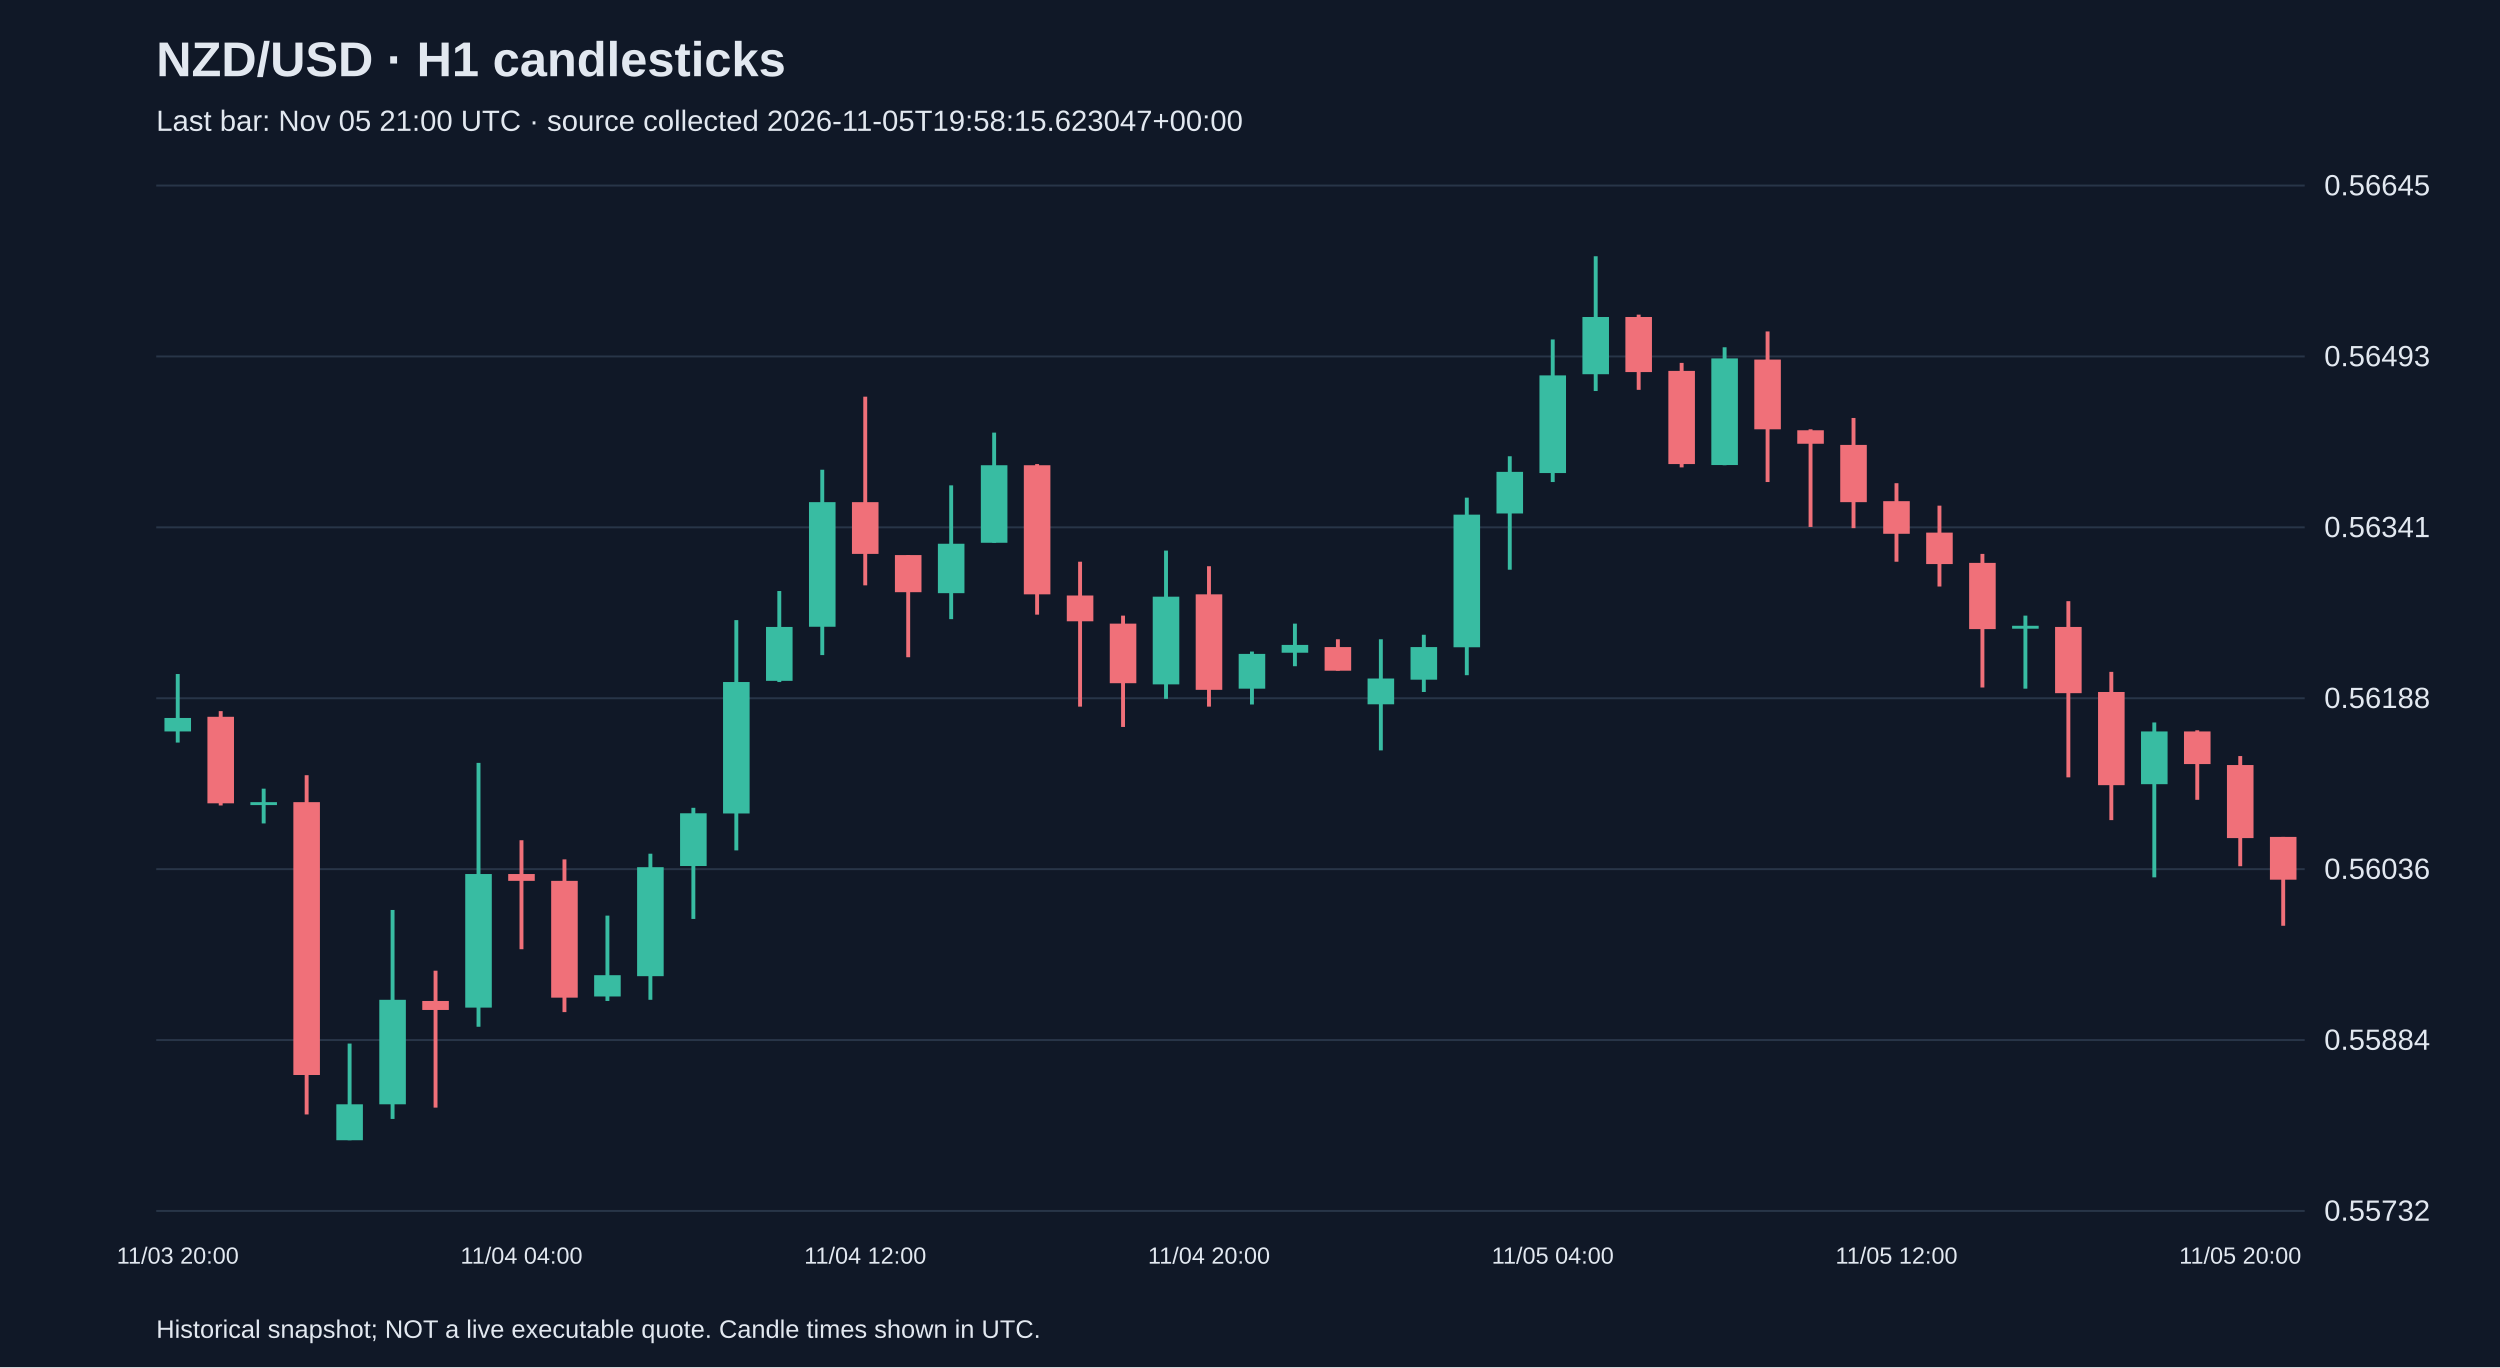
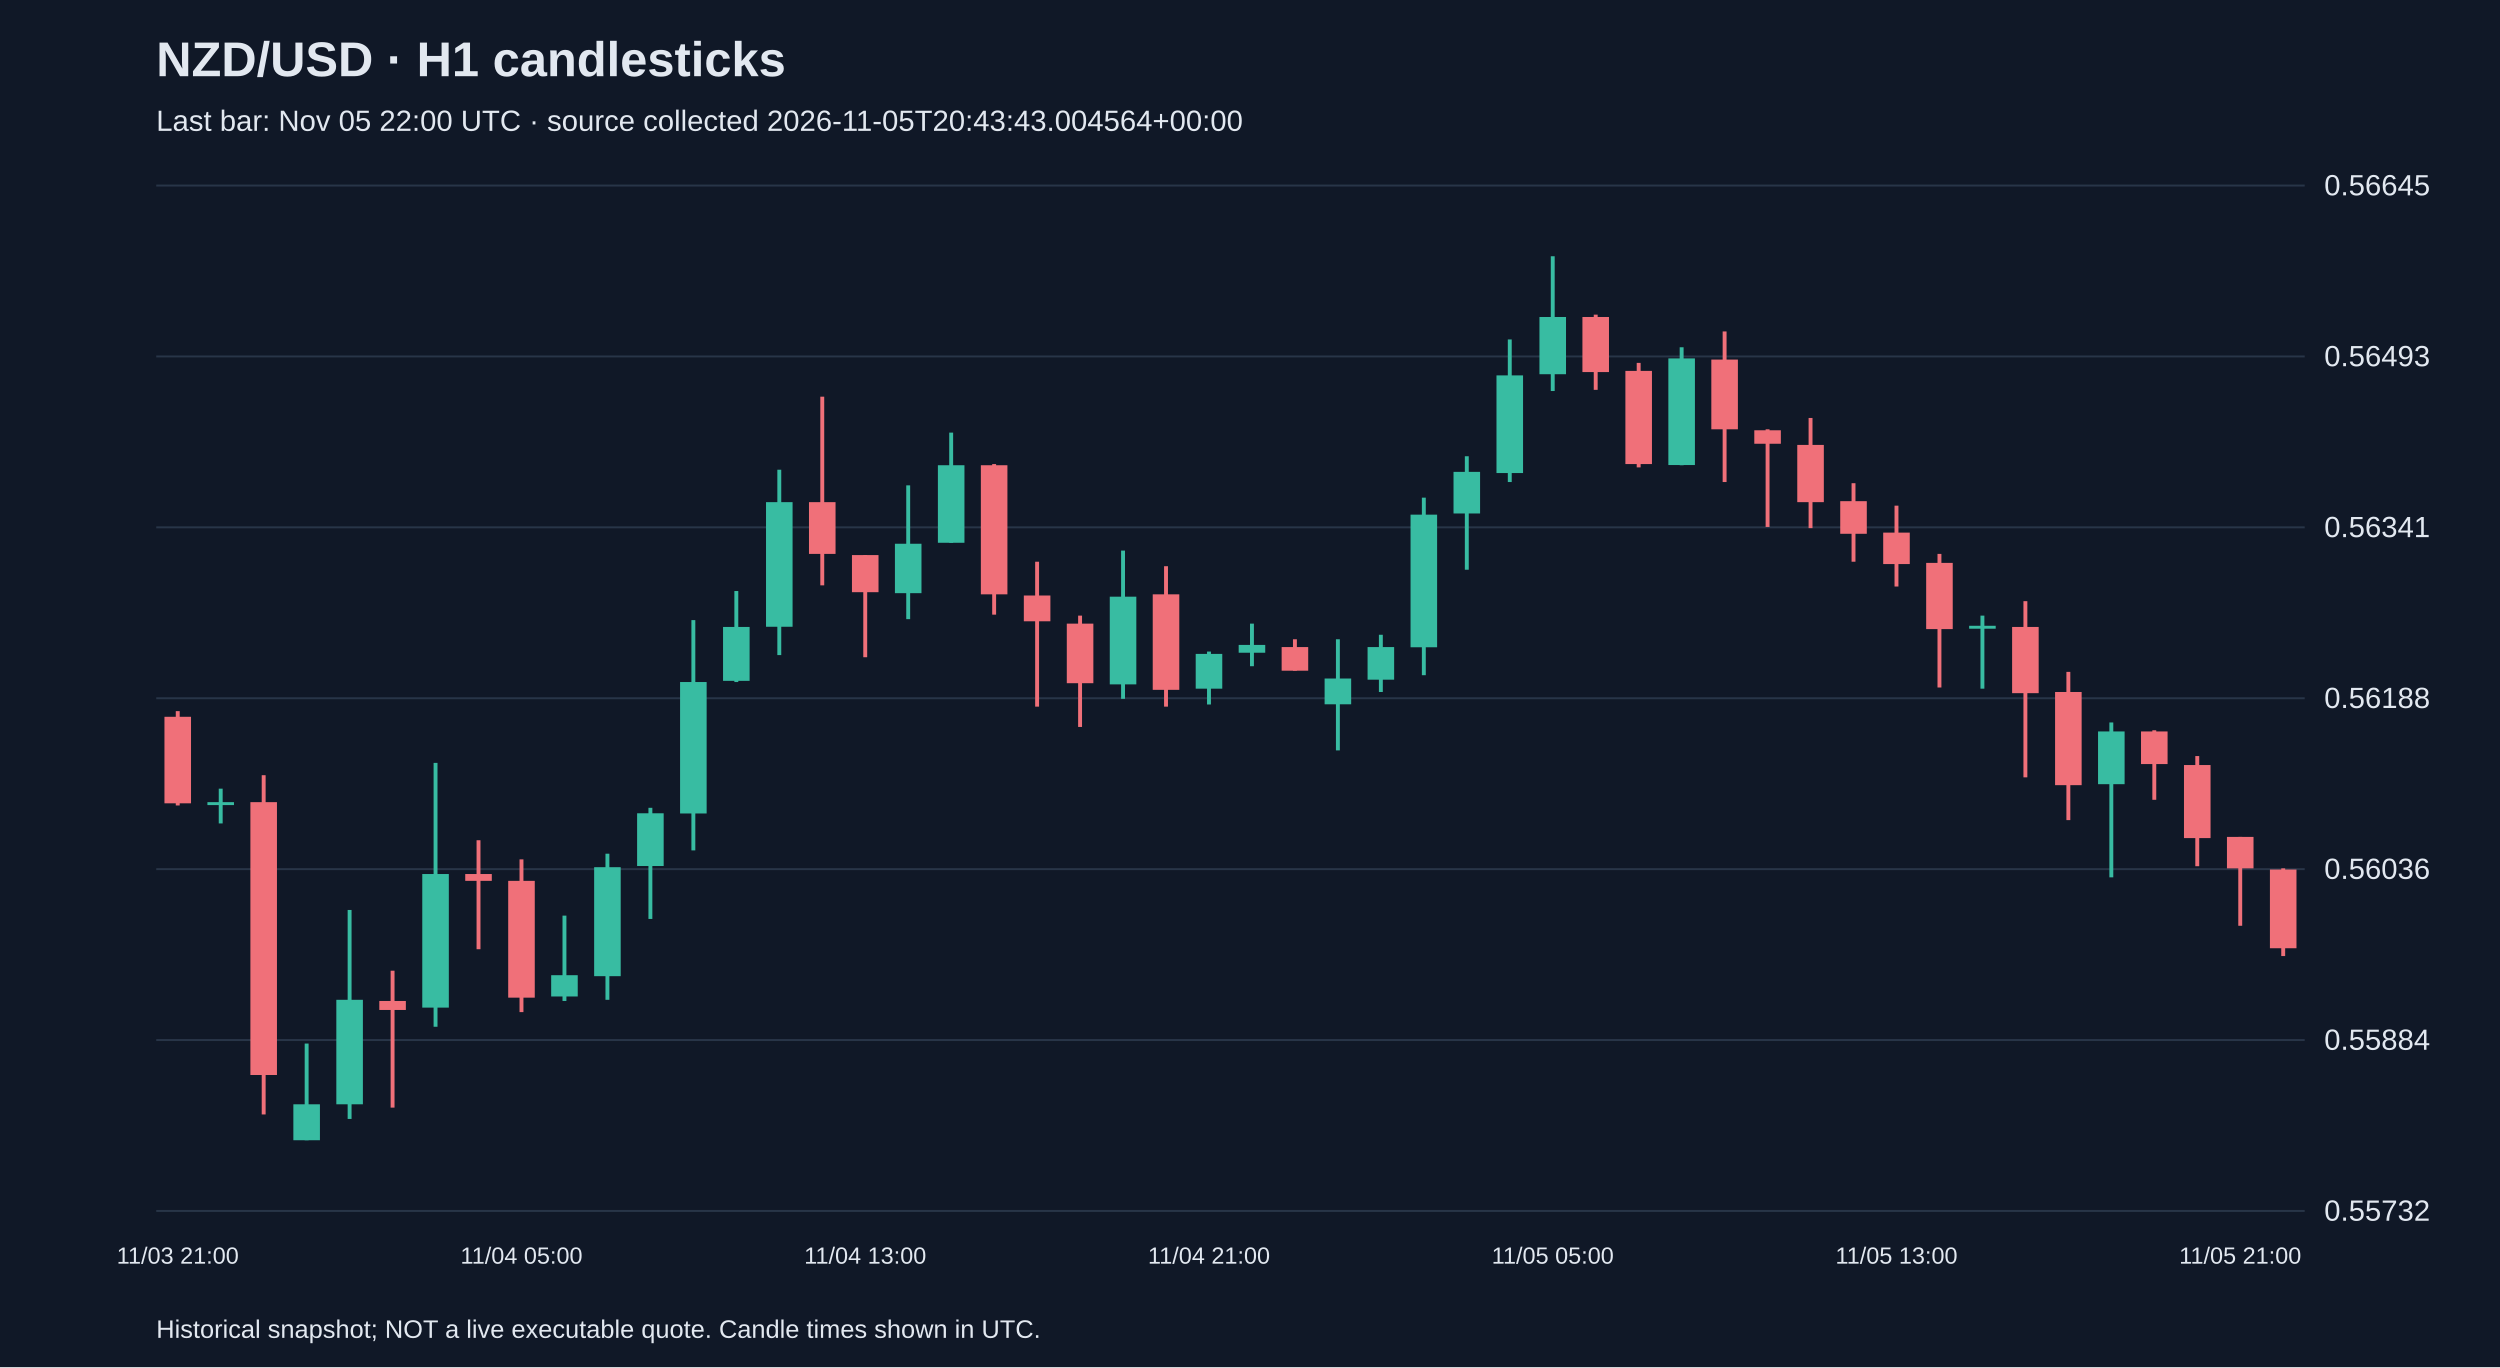
<svg xmlns="http://www.w3.org/2000/svg" viewBox="0 0 1280 700">
  <rect width="100%" height="100%" fill="#101827" />
  <style>text{font-family:Arial,sans-serif;fill:#e2e8f0}</style>
  <text x="80" y="39" font-size="25" font-weight="bold">NZD/USD · H1 candlesticks</text>
-   <text x="80" y="67" font-size="15" fill="#a6b1c5">Last bar: Nov 05 21:00 UTC · source collected 2026-11-05T19:58:15.623047+00:00</text>
+   <text x="80" y="67" font-size="15" fill="#a6b1c5">Last bar: Nov 05 22:00 UTC · source collected 2026-11-05T20:43:43.004564+00:00</text>
  <line x1="80" y1="620.0" x2="1180" y2="620.0" stroke="#283548" />
  <text x="1190" y="625.0" font-size="15">0.55732</text>
  <line x1="80" y1="532.5" x2="1180" y2="532.5" stroke="#283548" />
  <text x="1190" y="537.5" font-size="15">0.55884</text>
  <line x1="80" y1="445.0" x2="1180" y2="445.0" stroke="#283548" />
  <text x="1190" y="450.0" font-size="15">0.56036</text>
  <line x1="80" y1="357.5" x2="1180" y2="357.5" stroke="#283548" />
  <text x="1190" y="362.5" font-size="15">0.56188</text>
  <line x1="80" y1="270.0" x2="1180" y2="270.0" stroke="#283548" />
  <text x="1190" y="275.0" font-size="15">0.56341</text>
  <line x1="80" y1="182.5" x2="1180" y2="182.5" stroke="#283548" />
  <text x="1190" y="187.5" font-size="15">0.56493</text>
  <line x1="80" y1="95.0" x2="1180" y2="95.0" stroke="#283548" />
  <text x="1190" y="100.0" font-size="15">0.56645</text>
-   <line x1="91.0" y1="345.1" x2="91.0" y2="380.2" stroke="#38bca2" stroke-width="2" />
-   <rect x="84.2" y="367.6" width="13.6" height="6.9" fill="#38bca2" />
-   <text x="91.0" y="647" text-anchor="middle" font-size="12">11/03 20:00</text>
-   <line x1="113.0" y1="364.1" x2="113.0" y2="412.4" stroke="#f07079" stroke-width="2" />
-   <rect x="106.2" y="367.0" width="13.6" height="44.3" fill="#f07079" />
-   <line x1="135.0" y1="403.8" x2="135.0" y2="421.6" stroke="#38bca2" stroke-width="2" />
-   <rect x="128.2" y="410.7" width="13.6" height="1.5" fill="#38bca2" />
-   <line x1="157.0" y1="396.9" x2="157.0" y2="570.6" stroke="#f07079" stroke-width="2" />
-   <rect x="150.2" y="410.7" width="13.6" height="139.7" fill="#f07079" />
-   <line x1="179.0" y1="534.3" x2="179.0" y2="583.8" stroke="#38bca2" stroke-width="2" />
-   <rect x="172.2" y="565.4" width="13.6" height="18.4" fill="#38bca2" />
-   <line x1="201.0" y1="465.9" x2="201.0" y2="572.9" stroke="#38bca2" stroke-width="2" />
-   <rect x="194.2" y="511.9" width="13.6" height="53.5" fill="#38bca2" />
-   <line x1="223.0" y1="497.0" x2="223.0" y2="567.1" stroke="#f07079" stroke-width="2" />
-   <rect x="216.2" y="512.5" width="13.6" height="4.6" fill="#f07079" />
-   <line x1="245.0" y1="390.6" x2="245.0" y2="525.7" stroke="#38bca2" stroke-width="2" />
-   <rect x="238.2" y="447.5" width="13.6" height="68.4" fill="#38bca2" />
-   <line x1="267.0" y1="430.2" x2="267.0" y2="486.0" stroke="#f07079" stroke-width="2" />
-   <rect x="260.2" y="447.5" width="13.6" height="3.5" fill="#f07079" />
-   <text x="267.0" y="647" text-anchor="middle" font-size="12">11/04 04:00</text>
-   <line x1="289.0" y1="440.0" x2="289.0" y2="518.2" stroke="#f07079" stroke-width="2" />
-   <rect x="282.2" y="451.0" width="13.6" height="59.8" fill="#f07079" />
-   <line x1="311.0" y1="468.8" x2="311.0" y2="512.5" stroke="#38bca2" stroke-width="2" />
-   <rect x="304.2" y="499.3" width="13.6" height="10.9" fill="#38bca2" />
-   <line x1="333.0" y1="437.1" x2="333.0" y2="511.9" stroke="#38bca2" stroke-width="2" />
-   <rect x="326.2" y="444.0" width="13.6" height="55.8" fill="#38bca2" />
-   <line x1="355.0" y1="413.6" x2="355.0" y2="470.5" stroke="#38bca2" stroke-width="2" />
-   <rect x="348.2" y="416.4" width="13.6" height="27.0" fill="#38bca2" />
-   <line x1="377.0" y1="317.5" x2="377.0" y2="435.4" stroke="#38bca2" stroke-width="2" />
-   <rect x="370.2" y="349.2" width="13.6" height="67.3" fill="#38bca2" />
-   <line x1="399.0" y1="302.6" x2="399.0" y2="349.2" stroke="#38bca2" stroke-width="2" />
-   <rect x="392.2" y="321.0" width="13.6" height="27.6" fill="#38bca2" />
-   <line x1="421.0" y1="240.5" x2="421.0" y2="335.4" stroke="#38bca2" stroke-width="2" />
-   <rect x="414.2" y="257.1" width="13.6" height="63.8" fill="#38bca2" />
-   <line x1="443.0" y1="203.1" x2="443.0" y2="299.7" stroke="#f07079" stroke-width="2" />
-   <rect x="436.2" y="257.1" width="13.6" height="26.5" fill="#f07079" />
-   <text x="443.0" y="647" text-anchor="middle" font-size="12">11/04 12:00</text>
-   <line x1="465.0" y1="284.2" x2="465.0" y2="336.5" stroke="#f07079" stroke-width="2" />
-   <rect x="458.2" y="284.2" width="13.6" height="19.0" fill="#f07079" />
-   <line x1="487.0" y1="248.5" x2="487.0" y2="317.0" stroke="#38bca2" stroke-width="2" />
-   <rect x="480.2" y="278.4" width="13.6" height="25.3" fill="#38bca2" />
-   <line x1="509.0" y1="221.5" x2="509.0" y2="277.9" stroke="#38bca2" stroke-width="2" />
-   <rect x="502.2" y="238.2" width="13.6" height="39.7" fill="#38bca2" />
-   <line x1="531.0" y1="237.6" x2="531.0" y2="314.7" stroke="#f07079" stroke-width="2" />
-   <rect x="524.2" y="238.2" width="13.6" height="66.1" fill="#f07079" />
-   <line x1="553.0" y1="287.6" x2="553.0" y2="361.8" stroke="#f07079" stroke-width="2" />
-   <rect x="546.2" y="304.9" width="13.6" height="13.2" fill="#f07079" />
-   <line x1="575.0" y1="315.2" x2="575.0" y2="372.2" stroke="#f07079" stroke-width="2" />
-   <rect x="568.2" y="319.3" width="13.6" height="30.5" fill="#f07079" />
-   <line x1="597.0" y1="281.9" x2="597.0" y2="357.8" stroke="#38bca2" stroke-width="2" />
-   <rect x="590.2" y="305.5" width="13.6" height="44.9" fill="#38bca2" />
-   <line x1="619.0" y1="289.9" x2="619.0" y2="361.8" stroke="#f07079" stroke-width="2" />
-   <rect x="612.2" y="304.3" width="13.6" height="48.9" fill="#f07079" />
-   <text x="619.0" y="647" text-anchor="middle" font-size="12">11/04 20:00</text>
-   <line x1="641.0" y1="333.6" x2="641.0" y2="360.7" stroke="#38bca2" stroke-width="2" />
-   <rect x="634.2" y="334.8" width="13.6" height="17.8" fill="#38bca2" />
-   <line x1="663.0" y1="319.3" x2="663.0" y2="341.1" stroke="#38bca2" stroke-width="2" />
-   <rect x="656.2" y="330.2" width="13.6" height="4.0" fill="#38bca2" />
-   <line x1="685.0" y1="327.3" x2="685.0" y2="343.4" stroke="#f07079" stroke-width="2" />
-   <rect x="678.2" y="331.3" width="13.6" height="12.1" fill="#f07079" />
-   <line x1="707.0" y1="327.3" x2="707.0" y2="384.2" stroke="#38bca2" stroke-width="2" />
-   <rect x="700.2" y="347.4" width="13.6" height="13.2" fill="#38bca2" />
-   <line x1="729.0" y1="325.0" x2="729.0" y2="354.3" stroke="#38bca2" stroke-width="2" />
-   <rect x="722.2" y="331.3" width="13.6" height="16.7" fill="#38bca2" />
-   <line x1="751.0" y1="254.8" x2="751.0" y2="345.7" stroke="#38bca2" stroke-width="2" />
-   <rect x="744.2" y="263.5" width="13.6" height="67.9" fill="#38bca2" />
-   <line x1="773.0" y1="233.6" x2="773.0" y2="291.7" stroke="#38bca2" stroke-width="2" />
-   <rect x="766.2" y="241.6" width="13.6" height="21.3" fill="#38bca2" />
-   <line x1="795.0" y1="173.8" x2="795.0" y2="246.8" stroke="#38bca2" stroke-width="2" />
-   <rect x="788.2" y="192.2" width="13.6" height="50.0" fill="#38bca2" />
-   <text x="795.0" y="647" text-anchor="middle" font-size="12">11/05 04:00</text>
-   <line x1="817.0" y1="131.2" x2="817.0" y2="200.2" stroke="#38bca2" stroke-width="2" />
-   <rect x="810.2" y="162.3" width="13.6" height="29.3" fill="#38bca2" />
-   <line x1="839.0" y1="161.1" x2="839.0" y2="199.6" stroke="#f07079" stroke-width="2" />
-   <rect x="832.2" y="162.3" width="13.6" height="28.2" fill="#f07079" />
-   <line x1="861.0" y1="185.8" x2="861.0" y2="239.3" stroke="#f07079" stroke-width="2" />
-   <rect x="854.2" y="189.9" width="13.6" height="47.7" fill="#f07079" />
-   <line x1="883.0" y1="177.8" x2="883.0" y2="238.2" stroke="#38bca2" stroke-width="2" />
-   <rect x="876.2" y="183.5" width="13.6" height="54.6" fill="#38bca2" />
-   <line x1="905.0" y1="169.7" x2="905.0" y2="246.8" stroke="#f07079" stroke-width="2" />
-   <rect x="898.2" y="184.1" width="13.6" height="35.7" fill="#f07079" />
-   <line x1="927.0" y1="219.8" x2="927.0" y2="269.8" stroke="#f07079" stroke-width="2" />
-   <rect x="920.2" y="220.3" width="13.6" height="6.9" fill="#f07079" />
-   <line x1="949.0" y1="214.0" x2="949.0" y2="270.4" stroke="#f07079" stroke-width="2" />
-   <rect x="942.2" y="227.8" width="13.6" height="29.3" fill="#f07079" />
-   <line x1="971.0" y1="247.4" x2="971.0" y2="287.6" stroke="#f07079" stroke-width="2" />
-   <rect x="964.2" y="256.6" width="13.6" height="16.7" fill="#f07079" />
-   <text x="971.0" y="647" text-anchor="middle" font-size="12">11/05 12:00</text>
-   <line x1="993.0" y1="258.9" x2="993.0" y2="300.3" stroke="#f07079" stroke-width="2" />
-   <rect x="986.2" y="272.7" width="13.6" height="16.1" fill="#f07079" />
-   <line x1="1015.0" y1="283.6" x2="1015.0" y2="352.0" stroke="#f07079" stroke-width="2" />
-   <rect x="1008.2" y="288.2" width="13.6" height="33.9" fill="#f07079" />
-   <line x1="1037.0" y1="315.2" x2="1037.0" y2="352.6" stroke="#38bca2" stroke-width="2" />
-   <rect x="1030.2" y="320.4" width="13.6" height="1.5" fill="#38bca2" />
-   <line x1="1059.0" y1="307.8" x2="1059.0" y2="398.0" stroke="#f07079" stroke-width="2" />
-   <rect x="1052.2" y="321.0" width="13.6" height="33.9" fill="#f07079" />
-   <line x1="1081.0" y1="344.0" x2="1081.0" y2="419.9" stroke="#f07079" stroke-width="2" />
-   <rect x="1074.2" y="354.3" width="13.6" height="47.7" fill="#f07079" />
-   <line x1="1103.0" y1="369.9" x2="1103.0" y2="449.2" stroke="#38bca2" stroke-width="2" />
-   <rect x="1096.2" y="374.5" width="13.6" height="27.0" fill="#38bca2" />
-   <line x1="1125.0" y1="373.9" x2="1125.0" y2="409.5" stroke="#f07079" stroke-width="2" />
-   <rect x="1118.2" y="374.5" width="13.6" height="16.7" fill="#f07079" />
-   <line x1="1147.0" y1="387.1" x2="1147.0" y2="443.5" stroke="#f07079" stroke-width="2" />
-   <rect x="1140.2" y="391.7" width="13.6" height="37.4" fill="#f07079" />
-   <text x="1147.0" y="647" text-anchor="middle" font-size="12">11/05 20:00</text>
-   <line x1="1169.0" y1="428.5" x2="1169.0" y2="474.0" stroke="#f07079" stroke-width="2" />
-   <rect x="1162.2" y="428.5" width="13.6" height="21.9" fill="#f07079" />
+   <line x1="91.0" y1="364.1" x2="91.0" y2="412.4" stroke="#f07079" stroke-width="2" />
+   <rect x="84.2" y="367.0" width="13.6" height="44.3" fill="#f07079" />
+   <text x="91.0" y="647" text-anchor="middle" font-size="12">11/03 21:00</text>
+   <line x1="113.0" y1="403.8" x2="113.0" y2="421.6" stroke="#38bca2" stroke-width="2" />
+   <rect x="106.2" y="410.7" width="13.6" height="1.5" fill="#38bca2" />
+   <line x1="135.0" y1="396.9" x2="135.0" y2="570.6" stroke="#f07079" stroke-width="2" />
+   <rect x="128.2" y="410.7" width="13.6" height="139.7" fill="#f07079" />
+   <line x1="157.0" y1="534.3" x2="157.0" y2="583.8" stroke="#38bca2" stroke-width="2" />
+   <rect x="150.2" y="565.4" width="13.6" height="18.4" fill="#38bca2" />
+   <line x1="179.0" y1="465.9" x2="179.0" y2="572.9" stroke="#38bca2" stroke-width="2" />
+   <rect x="172.2" y="511.9" width="13.6" height="53.5" fill="#38bca2" />
+   <line x1="201.0" y1="497.0" x2="201.0" y2="567.1" stroke="#f07079" stroke-width="2" />
+   <rect x="194.2" y="512.5" width="13.6" height="4.6" fill="#f07079" />
+   <line x1="223.0" y1="390.6" x2="223.0" y2="525.7" stroke="#38bca2" stroke-width="2" />
+   <rect x="216.2" y="447.5" width="13.6" height="68.4" fill="#38bca2" />
+   <line x1="245.0" y1="430.2" x2="245.0" y2="486.0" stroke="#f07079" stroke-width="2" />
+   <rect x="238.2" y="447.5" width="13.6" height="3.5" fill="#f07079" />
+   <line x1="267.0" y1="440.0" x2="267.0" y2="518.2" stroke="#f07079" stroke-width="2" />
+   <rect x="260.2" y="451.0" width="13.6" height="59.8" fill="#f07079" />
+   <text x="267.0" y="647" text-anchor="middle" font-size="12">11/04 05:00</text>
+   <line x1="289.0" y1="468.8" x2="289.0" y2="512.5" stroke="#38bca2" stroke-width="2" />
+   <rect x="282.2" y="499.3" width="13.6" height="10.9" fill="#38bca2" />
+   <line x1="311.0" y1="437.1" x2="311.0" y2="511.9" stroke="#38bca2" stroke-width="2" />
+   <rect x="304.2" y="444.0" width="13.6" height="55.8" fill="#38bca2" />
+   <line x1="333.0" y1="413.6" x2="333.0" y2="470.5" stroke="#38bca2" stroke-width="2" />
+   <rect x="326.2" y="416.4" width="13.6" height="27.0" fill="#38bca2" />
+   <line x1="355.0" y1="317.5" x2="355.0" y2="435.4" stroke="#38bca2" stroke-width="2" />
+   <rect x="348.2" y="349.2" width="13.6" height="67.3" fill="#38bca2" />
+   <line x1="377.0" y1="302.6" x2="377.0" y2="349.2" stroke="#38bca2" stroke-width="2" />
+   <rect x="370.2" y="321.0" width="13.6" height="27.6" fill="#38bca2" />
+   <line x1="399.0" y1="240.5" x2="399.0" y2="335.4" stroke="#38bca2" stroke-width="2" />
+   <rect x="392.2" y="257.1" width="13.6" height="63.8" fill="#38bca2" />
+   <line x1="421.0" y1="203.1" x2="421.0" y2="299.7" stroke="#f07079" stroke-width="2" />
+   <rect x="414.2" y="257.1" width="13.6" height="26.5" fill="#f07079" />
+   <line x1="443.0" y1="284.2" x2="443.0" y2="336.5" stroke="#f07079" stroke-width="2" />
+   <rect x="436.2" y="284.2" width="13.6" height="19.0" fill="#f07079" />
+   <text x="443.0" y="647" text-anchor="middle" font-size="12">11/04 13:00</text>
+   <line x1="465.0" y1="248.5" x2="465.0" y2="317.0" stroke="#38bca2" stroke-width="2" />
+   <rect x="458.2" y="278.4" width="13.6" height="25.3" fill="#38bca2" />
+   <line x1="487.0" y1="221.5" x2="487.0" y2="277.9" stroke="#38bca2" stroke-width="2" />
+   <rect x="480.2" y="238.2" width="13.6" height="39.7" fill="#38bca2" />
+   <line x1="509.0" y1="237.6" x2="509.0" y2="314.7" stroke="#f07079" stroke-width="2" />
+   <rect x="502.2" y="238.2" width="13.6" height="66.1" fill="#f07079" />
+   <line x1="531.0" y1="287.6" x2="531.0" y2="361.8" stroke="#f07079" stroke-width="2" />
+   <rect x="524.2" y="304.9" width="13.6" height="13.2" fill="#f07079" />
+   <line x1="553.0" y1="315.2" x2="553.0" y2="372.2" stroke="#f07079" stroke-width="2" />
+   <rect x="546.2" y="319.3" width="13.6" height="30.5" fill="#f07079" />
+   <line x1="575.0" y1="281.9" x2="575.0" y2="357.8" stroke="#38bca2" stroke-width="2" />
+   <rect x="568.2" y="305.5" width="13.6" height="44.9" fill="#38bca2" />
+   <line x1="597.0" y1="289.9" x2="597.0" y2="361.8" stroke="#f07079" stroke-width="2" />
+   <rect x="590.2" y="304.3" width="13.6" height="48.9" fill="#f07079" />
+   <line x1="619.0" y1="333.6" x2="619.0" y2="360.7" stroke="#38bca2" stroke-width="2" />
+   <rect x="612.2" y="334.8" width="13.6" height="17.8" fill="#38bca2" />
+   <text x="619.0" y="647" text-anchor="middle" font-size="12">11/04 21:00</text>
+   <line x1="641.0" y1="319.3" x2="641.0" y2="341.1" stroke="#38bca2" stroke-width="2" />
+   <rect x="634.2" y="330.2" width="13.6" height="4.0" fill="#38bca2" />
+   <line x1="663.0" y1="327.3" x2="663.0" y2="343.4" stroke="#f07079" stroke-width="2" />
+   <rect x="656.2" y="331.3" width="13.6" height="12.1" fill="#f07079" />
+   <line x1="685.0" y1="327.3" x2="685.0" y2="384.2" stroke="#38bca2" stroke-width="2" />
+   <rect x="678.2" y="347.4" width="13.6" height="13.2" fill="#38bca2" />
+   <line x1="707.0" y1="325.0" x2="707.0" y2="354.3" stroke="#38bca2" stroke-width="2" />
+   <rect x="700.2" y="331.3" width="13.6" height="16.7" fill="#38bca2" />
+   <line x1="729.0" y1="254.8" x2="729.0" y2="345.7" stroke="#38bca2" stroke-width="2" />
+   <rect x="722.2" y="263.5" width="13.6" height="67.9" fill="#38bca2" />
+   <line x1="751.0" y1="233.6" x2="751.0" y2="291.7" stroke="#38bca2" stroke-width="2" />
+   <rect x="744.2" y="241.6" width="13.6" height="21.3" fill="#38bca2" />
+   <line x1="773.0" y1="173.8" x2="773.0" y2="246.8" stroke="#38bca2" stroke-width="2" />
+   <rect x="766.2" y="192.2" width="13.6" height="50.0" fill="#38bca2" />
+   <line x1="795.0" y1="131.2" x2="795.0" y2="200.2" stroke="#38bca2" stroke-width="2" />
+   <rect x="788.2" y="162.3" width="13.6" height="29.3" fill="#38bca2" />
+   <text x="795.0" y="647" text-anchor="middle" font-size="12">11/05 05:00</text>
+   <line x1="817.0" y1="161.1" x2="817.0" y2="199.6" stroke="#f07079" stroke-width="2" />
+   <rect x="810.2" y="162.3" width="13.6" height="28.2" fill="#f07079" />
+   <line x1="839.0" y1="185.8" x2="839.0" y2="239.3" stroke="#f07079" stroke-width="2" />
+   <rect x="832.2" y="189.9" width="13.6" height="47.7" fill="#f07079" />
+   <line x1="861.0" y1="177.8" x2="861.0" y2="238.2" stroke="#38bca2" stroke-width="2" />
+   <rect x="854.2" y="183.5" width="13.6" height="54.6" fill="#38bca2" />
+   <line x1="883.0" y1="169.7" x2="883.0" y2="246.8" stroke="#f07079" stroke-width="2" />
+   <rect x="876.2" y="184.1" width="13.6" height="35.7" fill="#f07079" />
+   <line x1="905.0" y1="219.8" x2="905.0" y2="269.8" stroke="#f07079" stroke-width="2" />
+   <rect x="898.2" y="220.3" width="13.6" height="6.9" fill="#f07079" />
+   <line x1="927.0" y1="214.0" x2="927.0" y2="270.4" stroke="#f07079" stroke-width="2" />
+   <rect x="920.2" y="227.8" width="13.6" height="29.3" fill="#f07079" />
+   <line x1="949.0" y1="247.4" x2="949.0" y2="287.6" stroke="#f07079" stroke-width="2" />
+   <rect x="942.2" y="256.6" width="13.6" height="16.7" fill="#f07079" />
+   <line x1="971.0" y1="258.9" x2="971.0" y2="300.3" stroke="#f07079" stroke-width="2" />
+   <rect x="964.2" y="272.7" width="13.6" height="16.1" fill="#f07079" />
+   <text x="971.0" y="647" text-anchor="middle" font-size="12">11/05 13:00</text>
+   <line x1="993.0" y1="283.6" x2="993.0" y2="352.0" stroke="#f07079" stroke-width="2" />
+   <rect x="986.2" y="288.2" width="13.6" height="33.9" fill="#f07079" />
+   <line x1="1015.0" y1="315.2" x2="1015.0" y2="352.6" stroke="#38bca2" stroke-width="2" />
+   <rect x="1008.2" y="320.4" width="13.6" height="1.5" fill="#38bca2" />
+   <line x1="1037.0" y1="307.8" x2="1037.0" y2="398.0" stroke="#f07079" stroke-width="2" />
+   <rect x="1030.2" y="321.0" width="13.6" height="33.9" fill="#f07079" />
+   <line x1="1059.0" y1="344.0" x2="1059.0" y2="419.9" stroke="#f07079" stroke-width="2" />
+   <rect x="1052.2" y="354.3" width="13.6" height="47.7" fill="#f07079" />
+   <line x1="1081.0" y1="369.9" x2="1081.0" y2="449.2" stroke="#38bca2" stroke-width="2" />
+   <rect x="1074.2" y="374.5" width="13.6" height="27.0" fill="#38bca2" />
+   <line x1="1103.0" y1="373.9" x2="1103.0" y2="409.5" stroke="#f07079" stroke-width="2" />
+   <rect x="1096.2" y="374.5" width="13.6" height="16.7" fill="#f07079" />
+   <line x1="1125.0" y1="387.1" x2="1125.0" y2="443.5" stroke="#f07079" stroke-width="2" />
+   <rect x="1118.2" y="391.7" width="13.6" height="37.4" fill="#f07079" />
+   <line x1="1147.0" y1="428.5" x2="1147.0" y2="474.0" stroke="#f07079" stroke-width="2" />
+   <rect x="1140.2" y="428.5" width="13.6" height="16.1" fill="#f07079" />
+   <text x="1147.0" y="647" text-anchor="middle" font-size="12">11/05 21:00</text>
+   <line x1="1169.0" y1="444.6" x2="1169.0" y2="489.5" stroke="#f07079" stroke-width="2" />
+   <rect x="1162.2" y="445.2" width="13.6" height="40.3" fill="#f07079" />
  <text x="80" y="685" font-size="13">Historical snapshot; NOT a live executable quote. Candle times shown in UTC.</text>
</svg>
